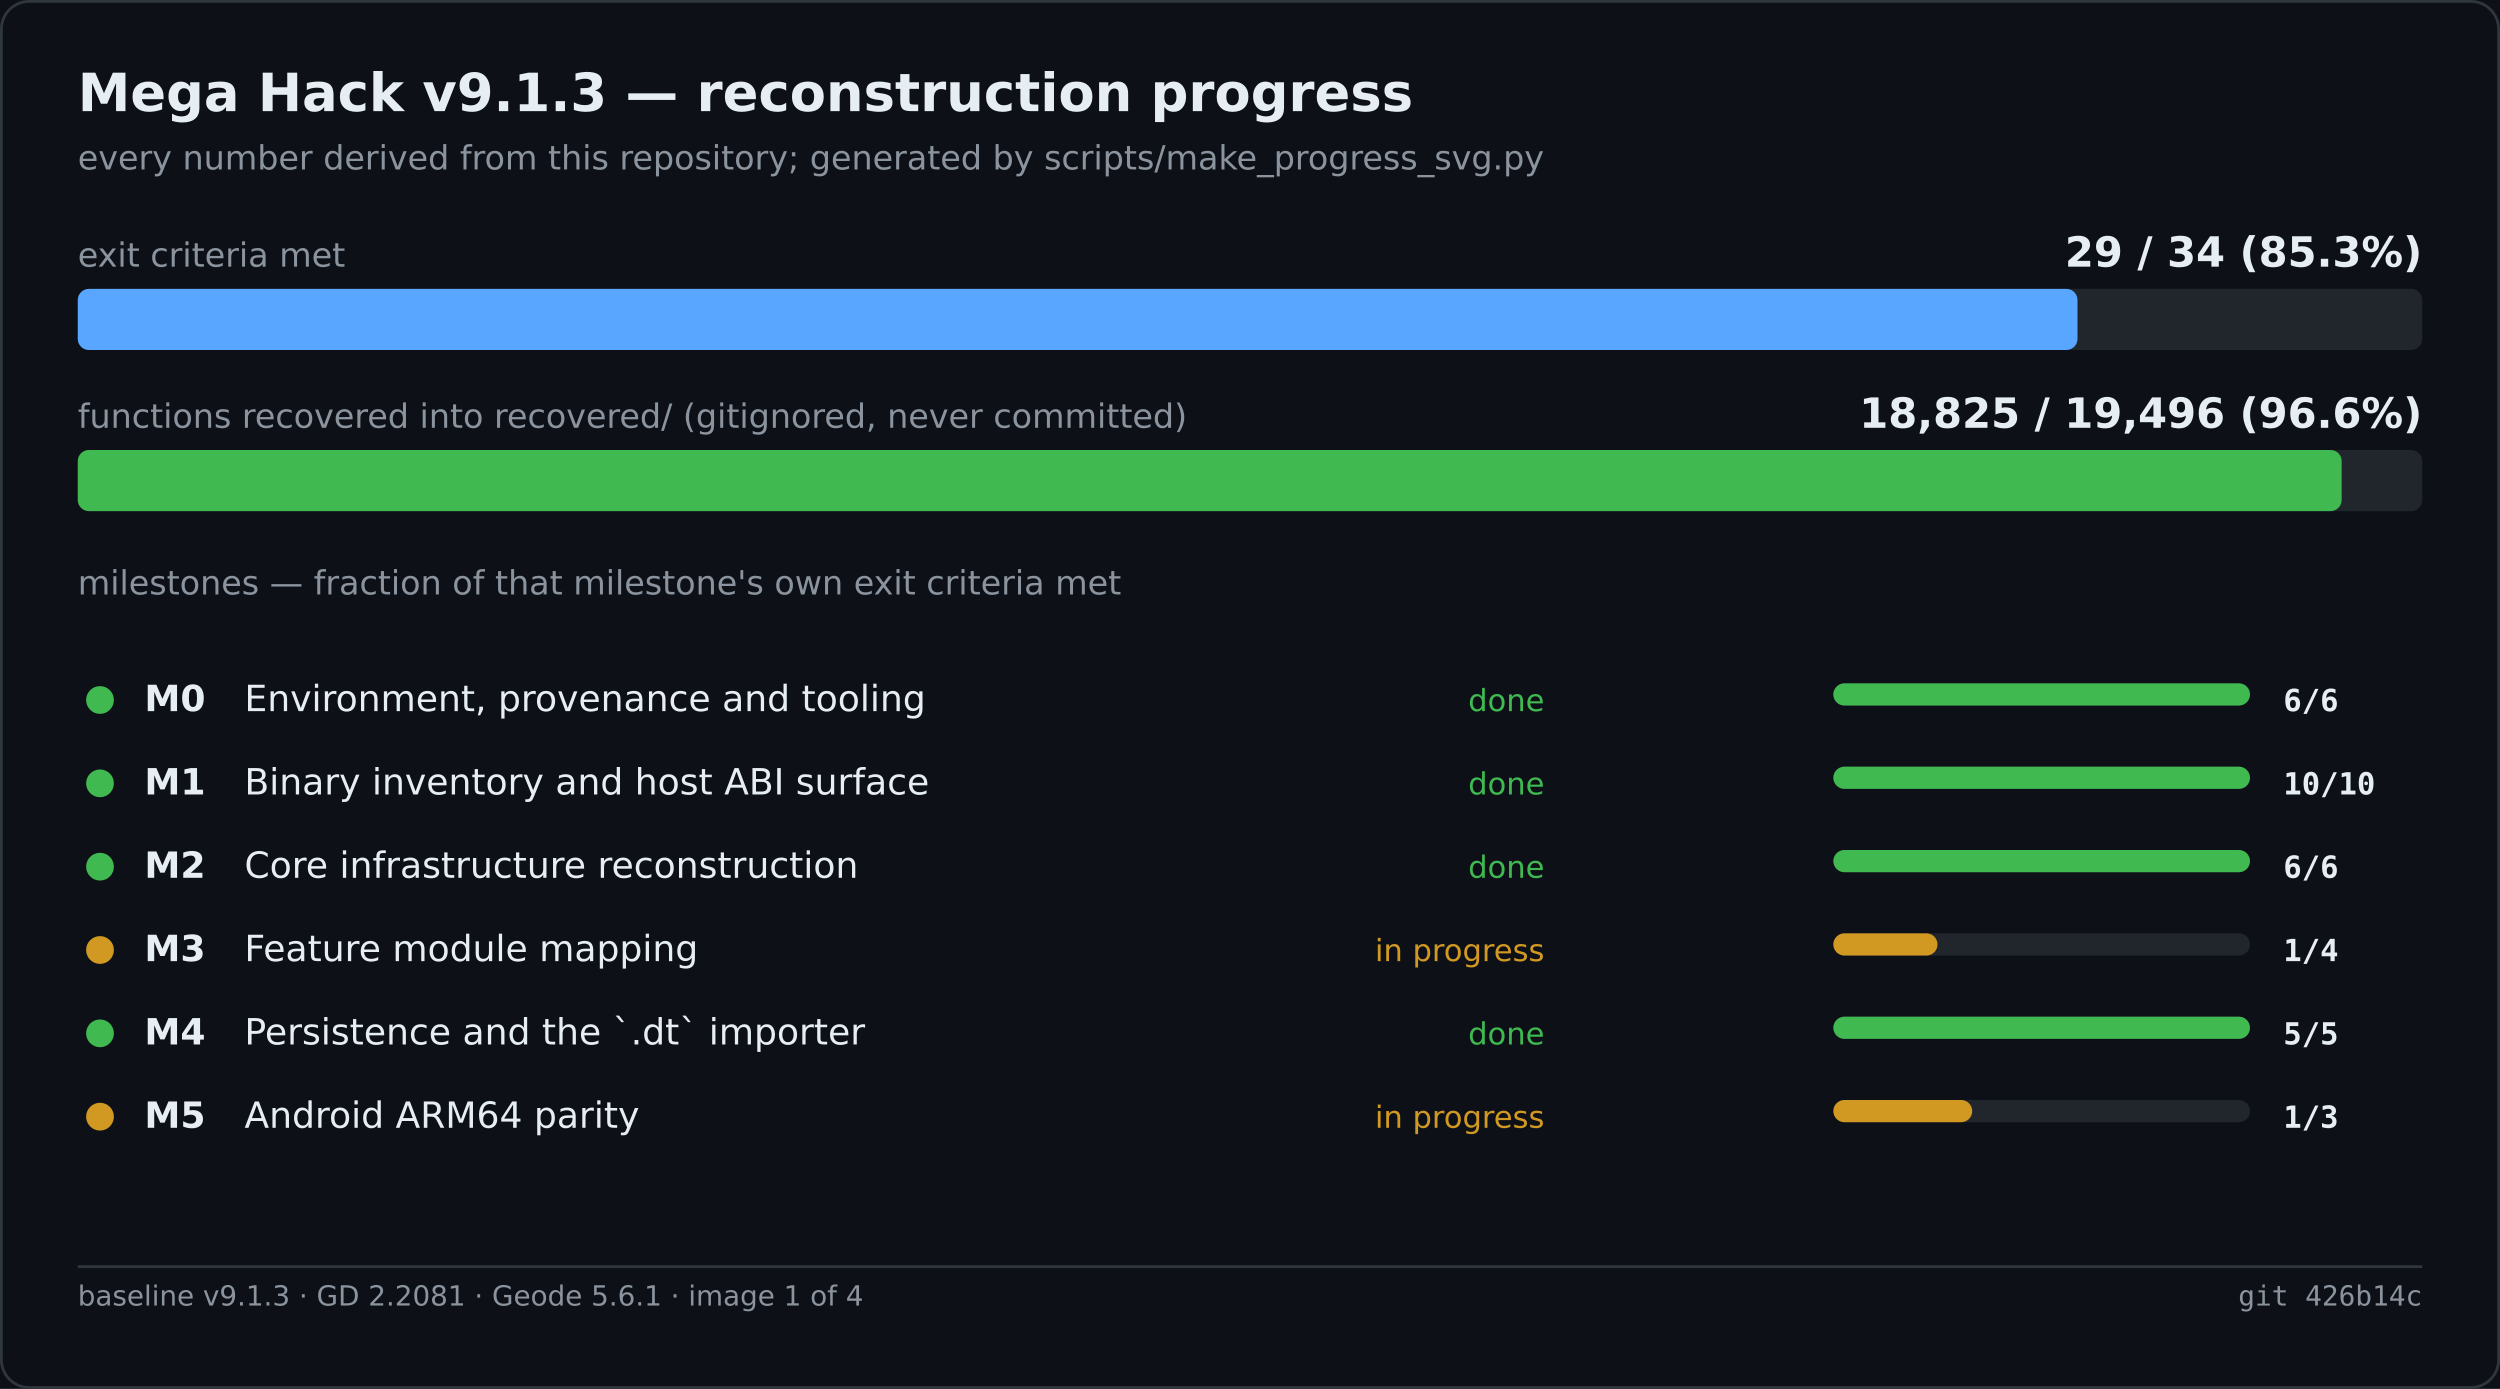
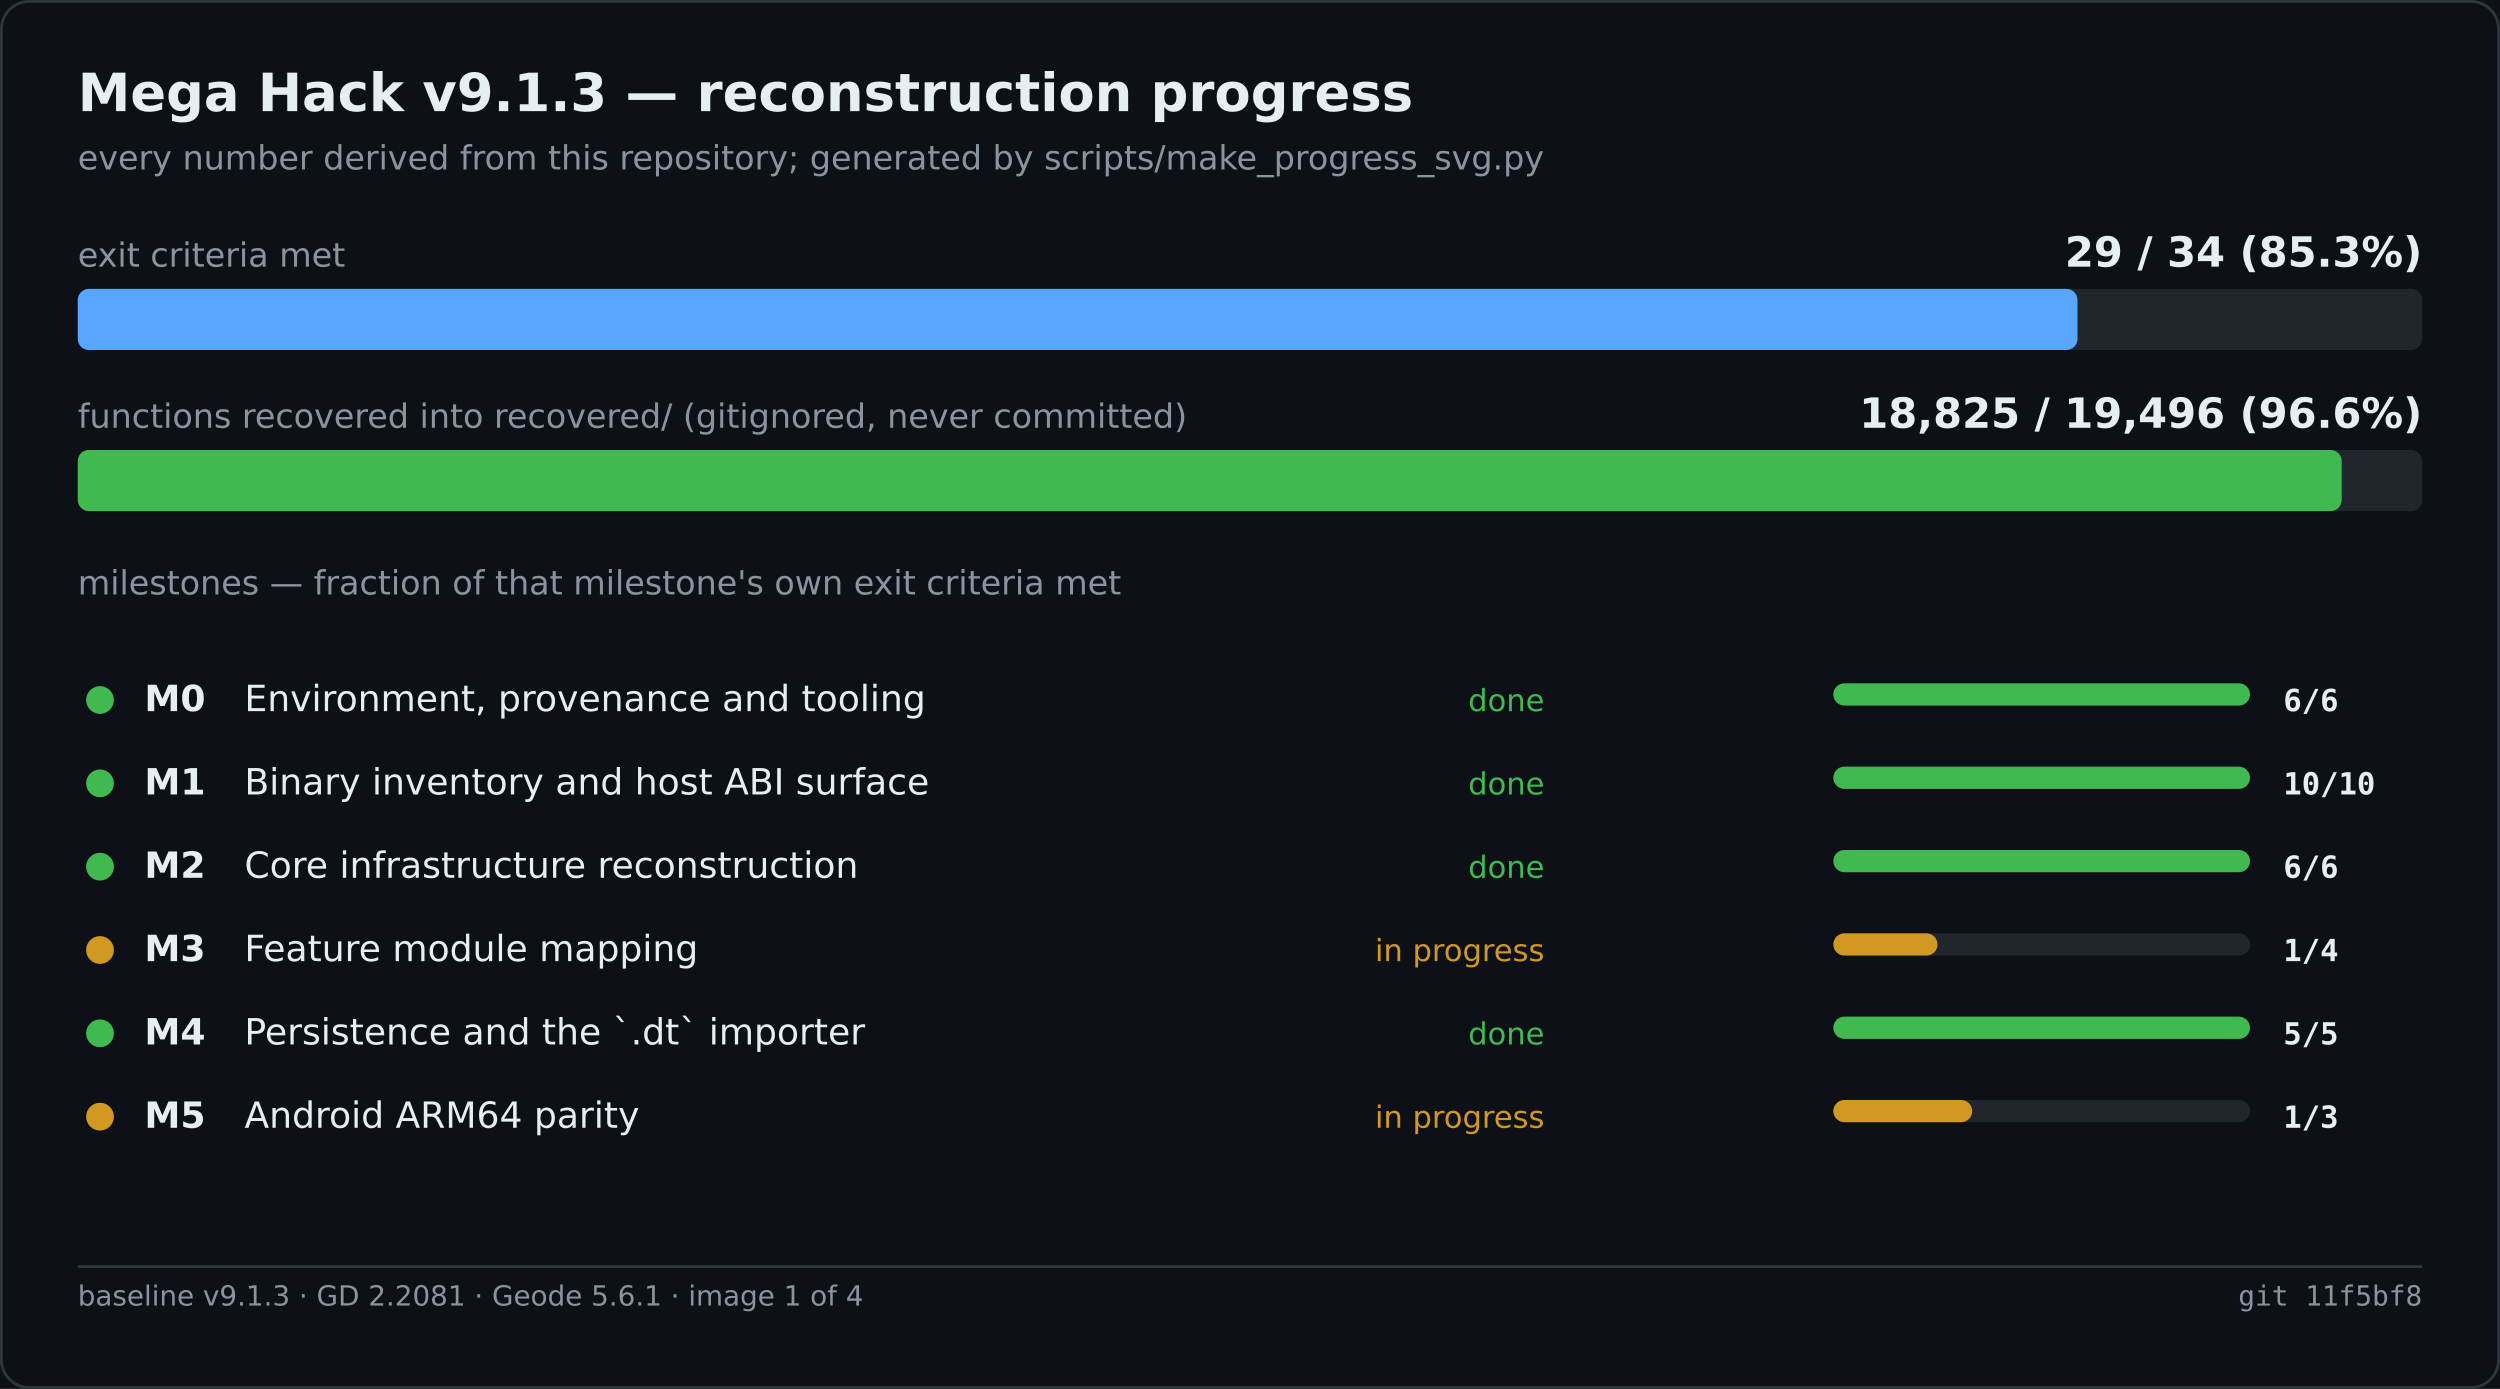
<svg xmlns="http://www.w3.org/2000/svg" width="900" height="500" viewBox="0 0 900 500" role="img" aria-label="Mega Hack v9.1.3 — reconstruction progress">
  <rect width="900" height="500" fill="#0d1117" />
  <rect x="0.5" y="0.5" width="899" height="499" fill="none" stroke="#30363d" rx="10" />
  <text x="28" y="40" font-family="Segoe UI,DejaVu Sans,Helvetica,sans-serif" font-size="19" font-weight="600" fill="#e6edf3">Mega Hack v9.1.3 — reconstruction progress</text>
  <text x="28" y="61" font-family="Segoe UI,DejaVu Sans,Helvetica,sans-serif" font-size="12" fill="#8b949e">every number derived from this repository; generated by scripts/make_progress_svg.py</text>
  <text x="28.0" y="96.0" font-family="Segoe UI,DejaVu Sans,Helvetica,sans-serif" font-size="12" fill="#8b949e">exit criteria met</text>
  <text x="872.0" y="96.0" font-family="Segoe UI,DejaVu Sans,Helvetica,sans-serif" font-size="15" fill="#e6edf3" font-weight="600" text-anchor="end">29 / 34   (85.3%)</text>
  <rect x="28.0" y="104.0" width="844.0" height="22.0" fill="#21262d" rx="4" />
  <rect x="28.0" y="104.0" width="719.9" height="22.0" fill="#58a6ff" rx="4" />
  <text x="28.0" y="154.0" font-family="Segoe UI,DejaVu Sans,Helvetica,sans-serif" font-size="12" fill="#8b949e">functions recovered into recovered/ (gitignored, never committed)</text>
  <text x="872.0" y="154.0" font-family="Segoe UI,DejaVu Sans,Helvetica,sans-serif" font-size="15" fill="#e6edf3" font-weight="600" text-anchor="end">18,825 / 19,496   (96.6%)</text>
  <rect x="28.0" y="162.0" width="844.0" height="22.0" fill="#21262d" rx="4" />
  <rect x="28.0" y="162.0" width="815.0" height="22.0" fill="#3fb950" rx="4" />
  <text x="28.0" y="214.0" font-family="Segoe UI,DejaVu Sans,Helvetica,sans-serif" font-size="12" fill="#8b949e">milestones — fraction of that milestone's own exit criteria met</text>
  <circle cx="36.0" cy="252.0" r="5" fill="#3fb950" />
  <text x="52.0" y="256.0" font-family="Segoe UI,DejaVu Sans,Helvetica,sans-serif" font-size="13" fill="#e6edf3" font-weight="600">M0</text>
  <text x="88.0" y="256.0" font-family="Segoe UI,DejaVu Sans,Helvetica,sans-serif" font-size="13" fill="#e6edf3">Environment, provenance and tooling</text>
  <text x="556.0" y="256.0" font-family="Segoe UI,DejaVu Sans,Helvetica,sans-serif" font-size="11" fill="#3fb950" text-anchor="end">done</text>
  <rect x="660.0" y="246.0" width="150.0" height="8.0" fill="#21262d" rx="4" />
  <rect x="660.0" y="246.0" width="150.0" height="8.0" fill="#3fb950" rx="4" />
  <text x="822.0" y="256.0" font-family="Cascadia Mono,Consolas,DejaVu Sans Mono,monospace" font-size="11" fill="#e6edf3" font-weight="600">6/6</text>
  <circle cx="36.0" cy="282.0" r="5" fill="#3fb950" />
  <text x="52.0" y="286.0" font-family="Segoe UI,DejaVu Sans,Helvetica,sans-serif" font-size="13" fill="#e6edf3" font-weight="600">M1</text>
  <text x="88.0" y="286.0" font-family="Segoe UI,DejaVu Sans,Helvetica,sans-serif" font-size="13" fill="#e6edf3">Binary inventory and host ABI surface</text>
  <text x="556.0" y="286.0" font-family="Segoe UI,DejaVu Sans,Helvetica,sans-serif" font-size="11" fill="#3fb950" text-anchor="end">done</text>
  <rect x="660.0" y="276.0" width="150.0" height="8.0" fill="#21262d" rx="4" />
  <rect x="660.0" y="276.0" width="150.0" height="8.0" fill="#3fb950" rx="4" />
  <text x="822.0" y="286.0" font-family="Cascadia Mono,Consolas,DejaVu Sans Mono,monospace" font-size="11" fill="#e6edf3" font-weight="600">10/10</text>
  <circle cx="36.0" cy="312.0" r="5" fill="#3fb950" />
  <text x="52.0" y="316.0" font-family="Segoe UI,DejaVu Sans,Helvetica,sans-serif" font-size="13" fill="#e6edf3" font-weight="600">M2</text>
  <text x="88.0" y="316.0" font-family="Segoe UI,DejaVu Sans,Helvetica,sans-serif" font-size="13" fill="#e6edf3">Core infrastructure reconstruction</text>
  <text x="556.0" y="316.0" font-family="Segoe UI,DejaVu Sans,Helvetica,sans-serif" font-size="11" fill="#3fb950" text-anchor="end">done</text>
  <rect x="660.0" y="306.0" width="150.0" height="8.0" fill="#21262d" rx="4" />
  <rect x="660.0" y="306.0" width="150.0" height="8.0" fill="#3fb950" rx="4" />
  <text x="822.0" y="316.0" font-family="Cascadia Mono,Consolas,DejaVu Sans Mono,monospace" font-size="11" fill="#e6edf3" font-weight="600">6/6</text>
  <circle cx="36.0" cy="342.0" r="5" fill="#d29922" />
  <text x="52.0" y="346.0" font-family="Segoe UI,DejaVu Sans,Helvetica,sans-serif" font-size="13" fill="#e6edf3" font-weight="600">M3</text>
  <text x="88.0" y="346.0" font-family="Segoe UI,DejaVu Sans,Helvetica,sans-serif" font-size="13" fill="#e6edf3">Feature module mapping</text>
  <text x="556.0" y="346.0" font-family="Segoe UI,DejaVu Sans,Helvetica,sans-serif" font-size="11" fill="#d29922" text-anchor="end">in progress</text>
  <rect x="660.0" y="336.0" width="150.0" height="8.0" fill="#21262d" rx="4" />
  <rect x="660.0" y="336.0" width="37.5" height="8.0" fill="#d29922" rx="4" />
  <text x="822.0" y="346.0" font-family="Cascadia Mono,Consolas,DejaVu Sans Mono,monospace" font-size="11" fill="#e6edf3" font-weight="600">1/4</text>
  <circle cx="36.0" cy="372.0" r="5" fill="#3fb950" />
  <text x="52.0" y="376.0" font-family="Segoe UI,DejaVu Sans,Helvetica,sans-serif" font-size="13" fill="#e6edf3" font-weight="600">M4</text>
  <text x="88.0" y="376.0" font-family="Segoe UI,DejaVu Sans,Helvetica,sans-serif" font-size="13" fill="#e6edf3">Persistence and the `.dt` importer</text>
  <text x="556.0" y="376.0" font-family="Segoe UI,DejaVu Sans,Helvetica,sans-serif" font-size="11" fill="#3fb950" text-anchor="end">done</text>
  <rect x="660.0" y="366.0" width="150.0" height="8.0" fill="#21262d" rx="4" />
  <rect x="660.0" y="366.0" width="150.0" height="8.0" fill="#3fb950" rx="4" />
  <text x="822.0" y="376.0" font-family="Cascadia Mono,Consolas,DejaVu Sans Mono,monospace" font-size="11" fill="#e6edf3" font-weight="600">5/5</text>
  <circle cx="36.0" cy="402.0" r="5" fill="#d29922" />
  <text x="52.0" y="406.0" font-family="Segoe UI,DejaVu Sans,Helvetica,sans-serif" font-size="13" fill="#e6edf3" font-weight="600">M5</text>
  <text x="88.0" y="406.0" font-family="Segoe UI,DejaVu Sans,Helvetica,sans-serif" font-size="13" fill="#e6edf3">Android ARM64 parity</text>
  <text x="556.0" y="406.0" font-family="Segoe UI,DejaVu Sans,Helvetica,sans-serif" font-size="11" fill="#d29922" text-anchor="end">in progress</text>
  <rect x="660.0" y="396.0" width="150.0" height="8.0" fill="#21262d" rx="4" />
  <rect x="660.0" y="396.0" width="50.0" height="8.0" fill="#d29922" rx="4" />
  <text x="822.0" y="406.0" font-family="Cascadia Mono,Consolas,DejaVu Sans Mono,monospace" font-size="11" fill="#e6edf3" font-weight="600">1/3</text>
  <line x1="28.0" y1="456.0" x2="872.0" y2="456.0" stroke="#30363d" stroke-width="1" />
  <text x="28.0" y="470.0" font-family="Segoe UI,DejaVu Sans,Helvetica,sans-serif" font-size="10" fill="#8b949e">baseline v9.1.3 · GD 2.2081 · Geode 5.6.1 · image 1 of 4</text>
-   <text x="872.0" y="470.0" font-family="Cascadia Mono,Consolas,DejaVu Sans Mono,monospace" font-size="10" fill="#8b949e" text-anchor="end">git 426b14c</text>
+   <text x="872.0" y="470.0" font-family="Cascadia Mono,Consolas,DejaVu Sans Mono,monospace" font-size="10" fill="#8b949e" text-anchor="end">git 11f5bf8</text>
</svg>
